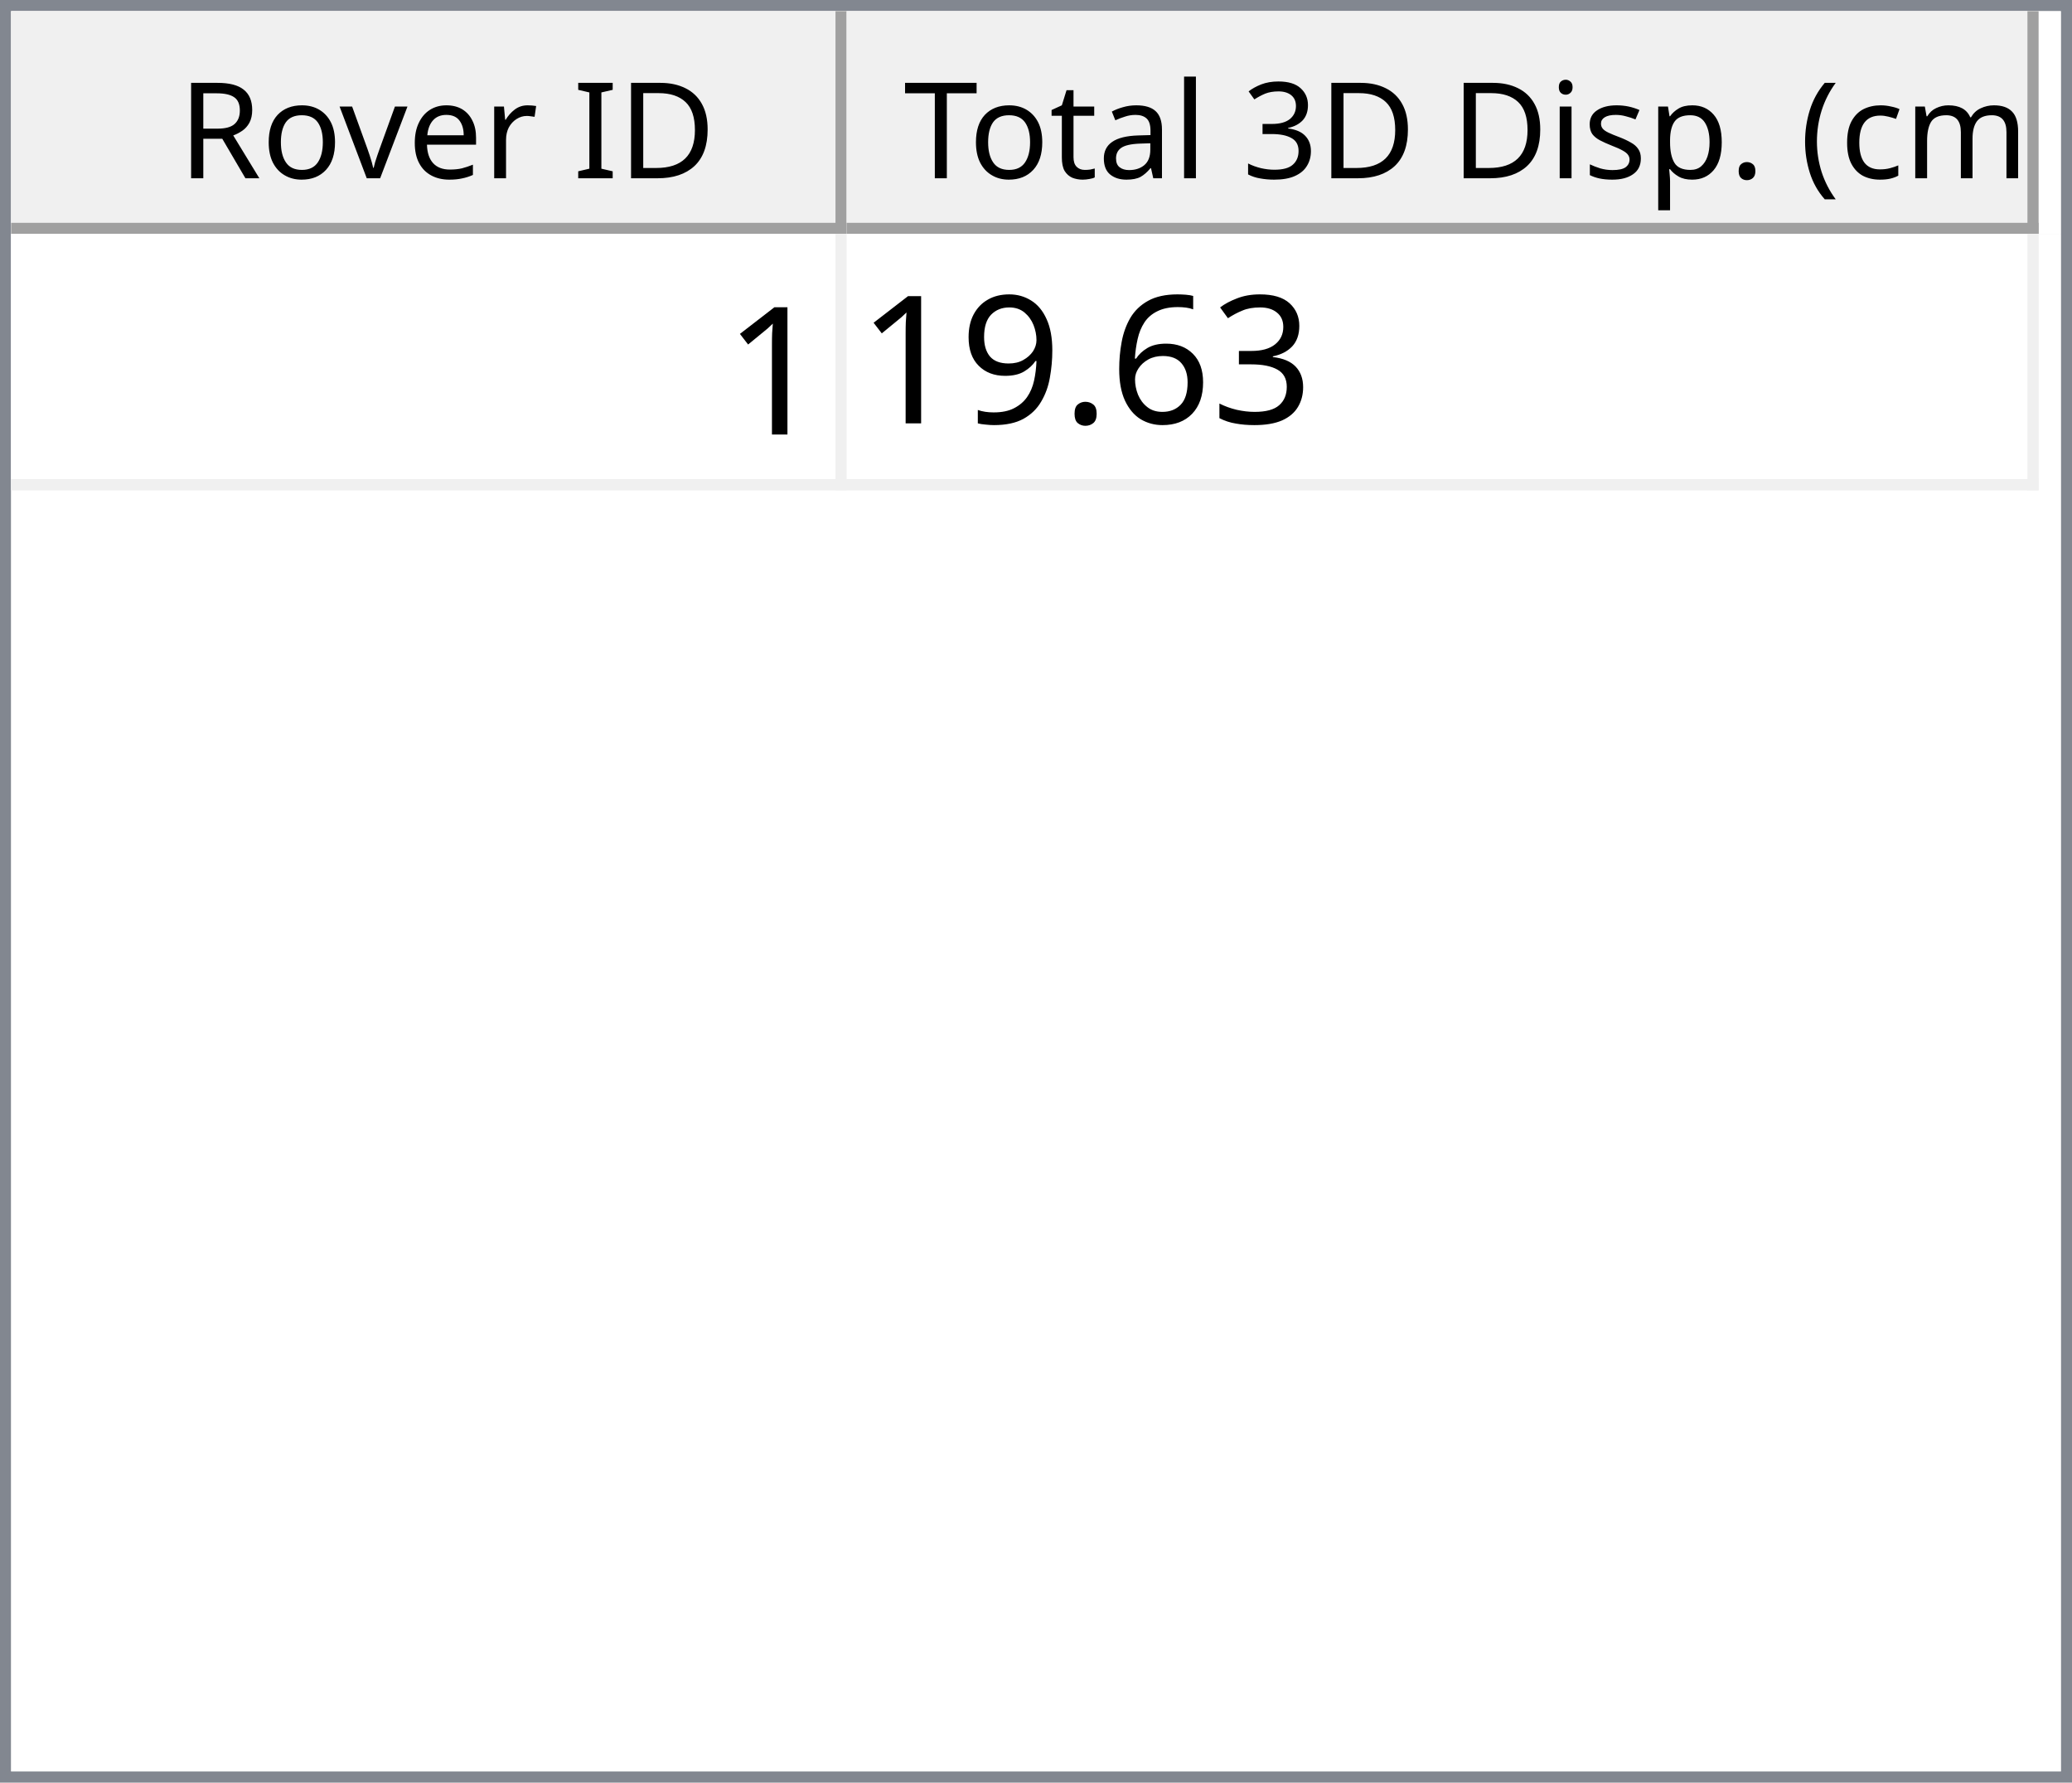
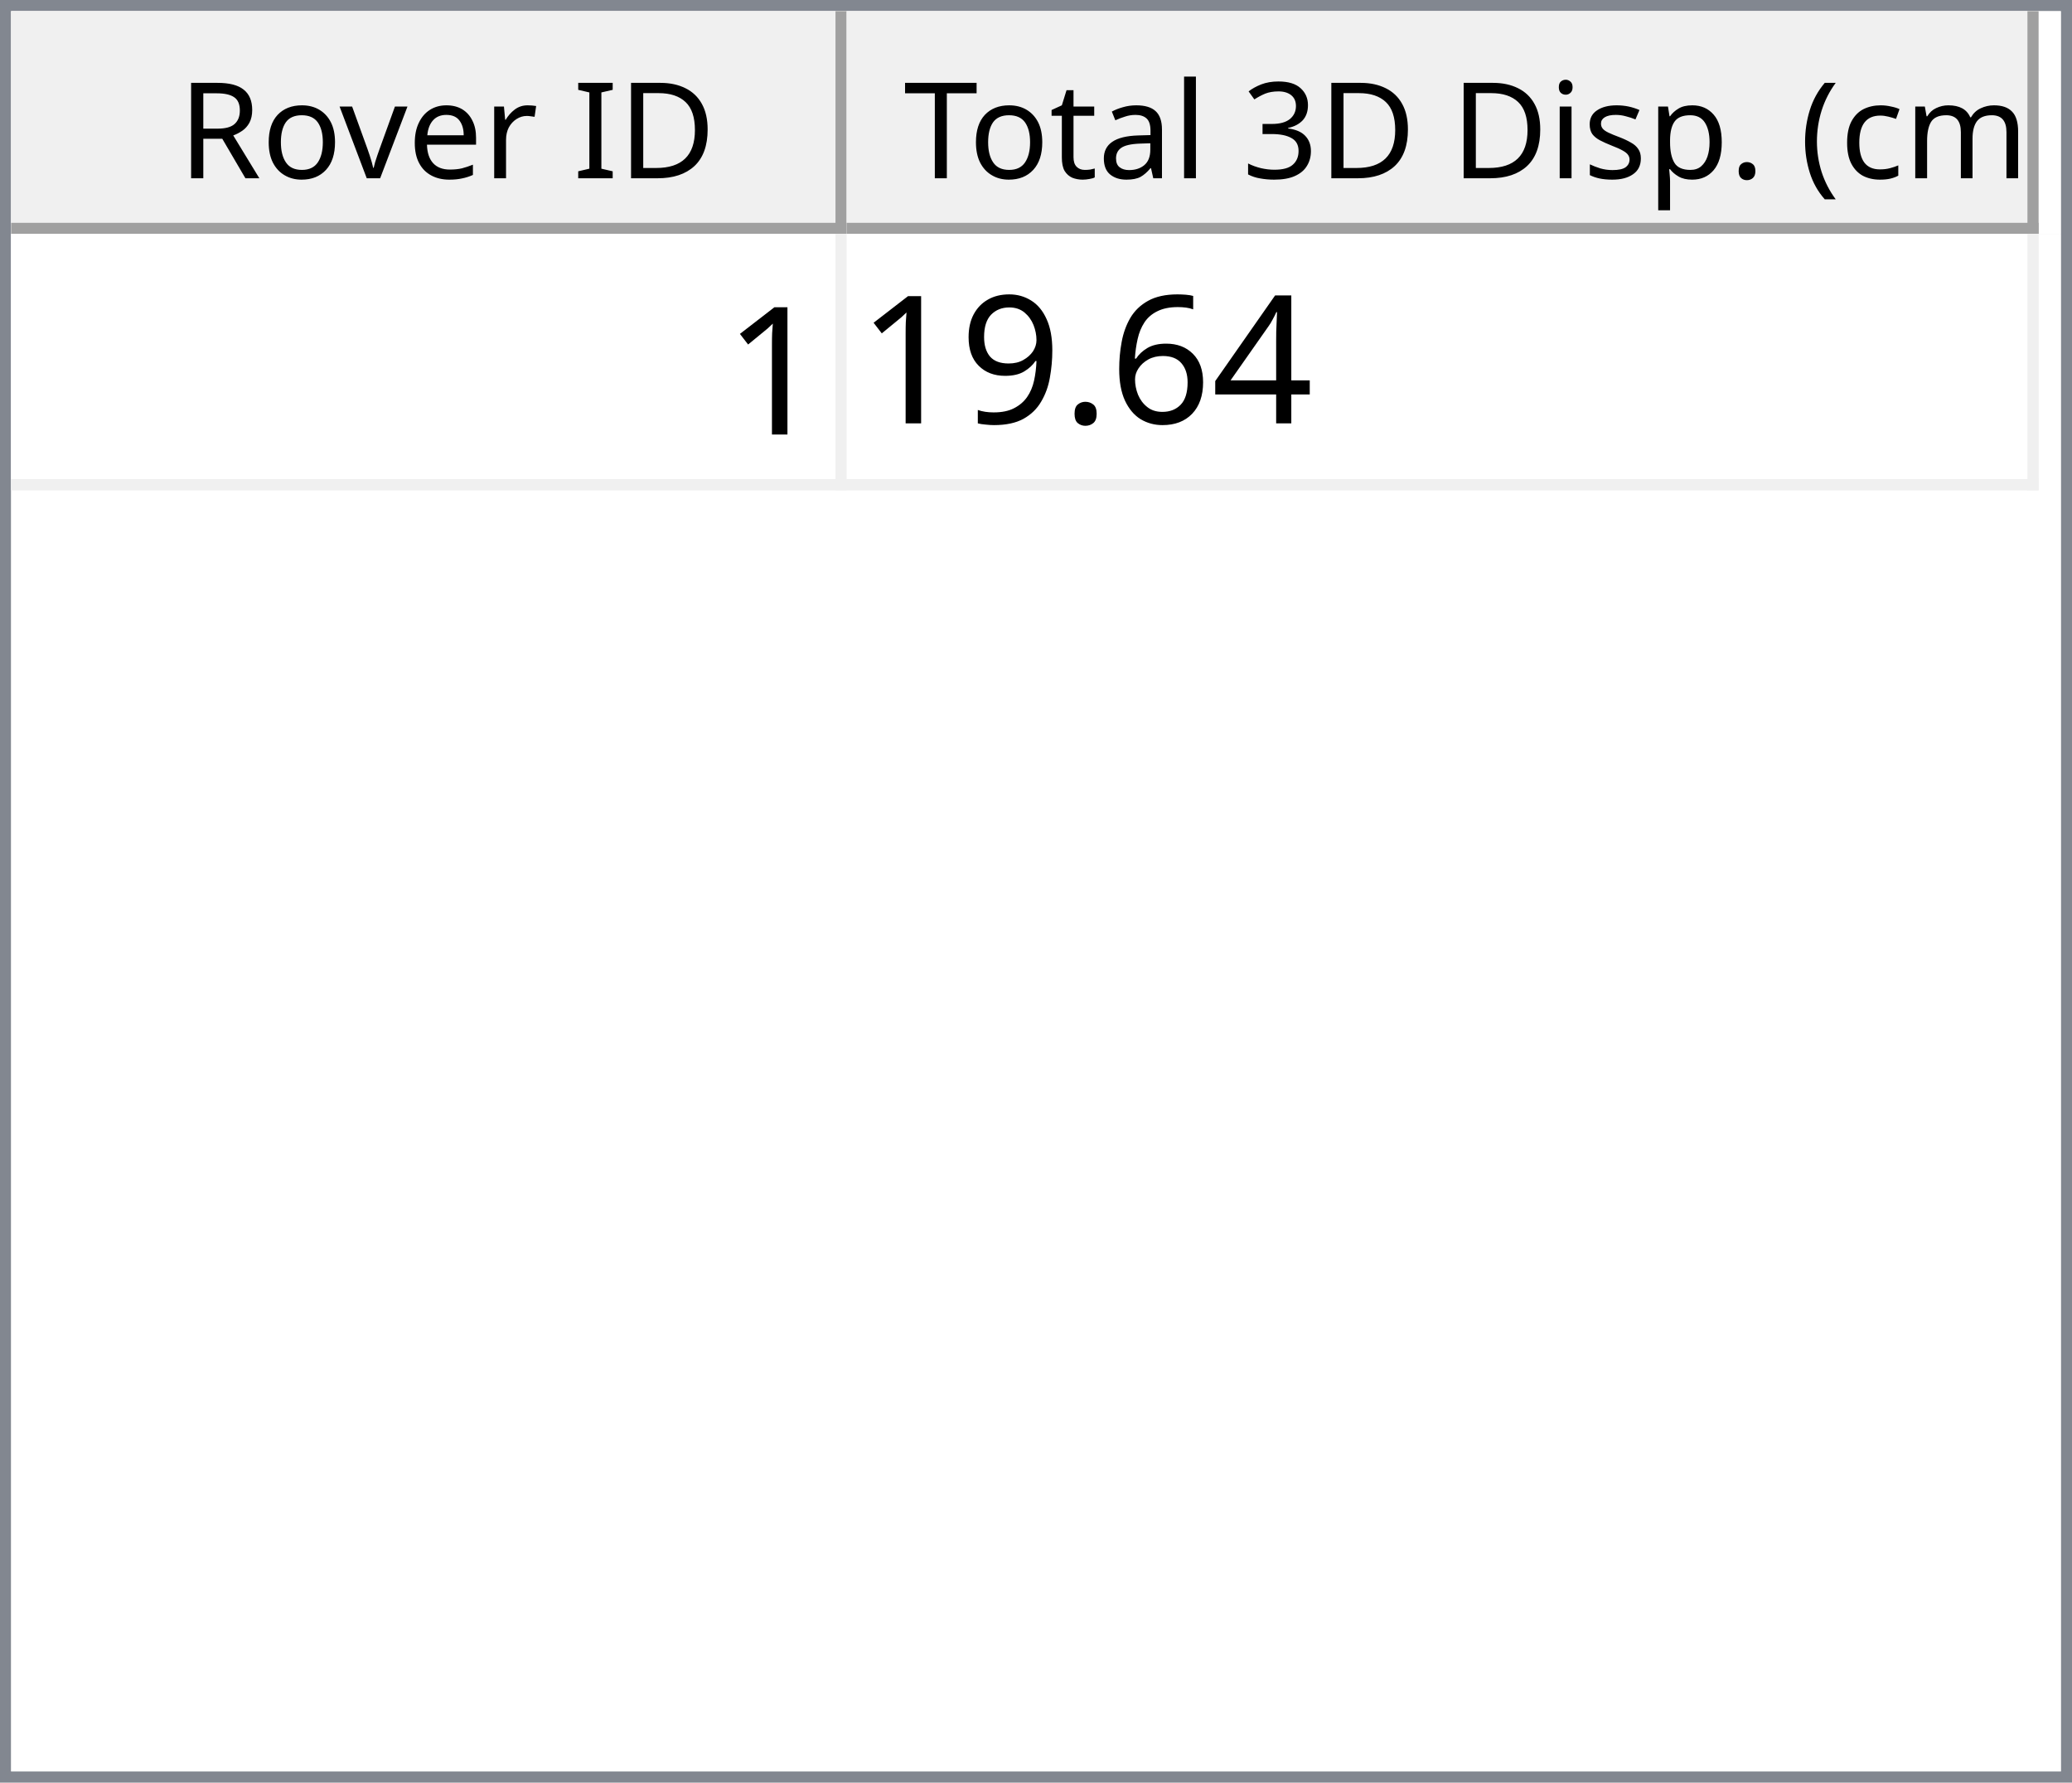
<svg xmlns="http://www.w3.org/2000/svg" style="fill-opacity:1; color-rendering:auto; color-interpolation:auto; text-rendering:auto; stroke:black; stroke-linecap:square; stroke-miterlimit:10; shape-rendering:auto; stroke-opacity:1; fill:black; stroke-dasharray:none; font-weight:normal; stroke-width:1; font-family:'Dialog'; font-style:normal; stroke-linejoin:miter; font-size:12px; stroke-dashoffset:0; image-rendering:auto;" width="186" height="160">
  <defs id="genericDefs" />
  <g>
    <defs id="defs1">
      <clipPath clipPathUnits="userSpaceOnUse" id="clipPath1">
        <path d="M0 0 L186 0 L186 160 L0 160 L0 0 Z" />
      </clipPath>
      <clipPath clipPathUnits="userSpaceOnUse" id="clipPath2">
        <path d="M0 0 L0 160 L186 160 L186 0 Z" />
      </clipPath>
      <clipPath clipPathUnits="userSpaceOnUse" id="clipPath3">
        <path d="M0 0 L0 20 L184 20 L184 0 Z" />
      </clipPath>
      <clipPath clipPathUnits="userSpaceOnUse" id="clipPath4">
        <path d="M0 0 L0 20 L75 20 L75 0 Z" />
      </clipPath>
      <clipPath clipPathUnits="userSpaceOnUse" id="clipPath5">
        <path d="M1 1 L1 19 L74 19 L74 1 Z" />
      </clipPath>
      <clipPath clipPathUnits="userSpaceOnUse" id="clipPath6">
        <path d="M0 0 L0 18 L73 18 L73 0 Z" />
      </clipPath>
      <clipPath clipPathUnits="userSpaceOnUse" id="clipPath7">
        <path d="M-0.5 -0.5 L-0.5 19.5 L74.5 19.5 L74.5 -0.5 Z" />
      </clipPath>
      <clipPath clipPathUnits="userSpaceOnUse" id="clipPath8">
        <path d="M0 0 L0 20 L107 20 L107 0 Z" />
      </clipPath>
      <clipPath clipPathUnits="userSpaceOnUse" id="clipPath9">
        <path d="M1 1 L1 19 L106 19 L106 1 Z" />
      </clipPath>
      <clipPath clipPathUnits="userSpaceOnUse" id="clipPath10">
        <path d="M0 0 L0 18 L105 18 L105 0 Z" />
      </clipPath>
      <clipPath clipPathUnits="userSpaceOnUse" id="clipPath11">
        <path d="M-0.5 -0.5 L-0.5 19.5 L106.5 19.5 L106.5 -0.5 Z" />
      </clipPath>
      <clipPath clipPathUnits="userSpaceOnUse" id="clipPath12">
        <path d="M0 0 L0 138 L184 138 L184 0 Z" />
      </clipPath>
      <clipPath clipPathUnits="userSpaceOnUse" id="clipPath13">
        <path d="M0 0 L0 23 L182 23 L182 0 Z" />
      </clipPath>
      <clipPath clipPathUnits="userSpaceOnUse" id="clipPath14">
        <path d="M-0.5 -0.5 L-0.5 22.5 L181.5 22.5 L181.5 -0.5 Z" />
      </clipPath>
      <clipPath clipPathUnits="userSpaceOnUse" id="clipPath15">
        <path d="M0 0 L0 22 L74 22 L74 0 Z" />
      </clipPath>
      <clipPath clipPathUnits="userSpaceOnUse" id="clipPath16">
        <path d="M0 0 L0 22 L106 22 L106 0 Z" />
      </clipPath>
      <font horiz-adv-x="64.551" id="font1">
        <font-face ascent="107.91" descent="25.098" units-per-em="100" style="font-style:normal; font-family:Segoe UI; font-weight:normal;" />
        <missing-glyph horiz-adv-x="64.551" d="M8.109 0 L8.109 68.266 L56.453 68.266 L56.453 0 L8.109 0 ZM15.328 7.234 L49.219 7.234 L49.219 61.031 L15.328 61.031 L15.328 7.234 Z" />
        <glyph unicode="D" horiz-adv-x="70.117" d="M9.188 0 L9.188 70.016 L28.516 70.016 Q65.531 70.016 65.531 35.891 Q65.531 19.672 55.25 9.836 Q44.969 0 27.734 0 L9.188 0 ZM17.391 62.594 L17.391 7.422 L27.828 7.422 Q41.609 7.422 49.273 14.797 Q56.938 22.172 56.938 35.688 Q56.938 62.594 28.328 62.594 L17.391 62.594 Z" />
        <glyph unicode="I" horiz-adv-x="26.611" d="M17.391 0 L9.188 0 L9.188 70.016 L17.391 70.016 L17.391 0 Z" />
        <glyph unicode=" " horiz-adv-x="27.393" d="" />
        <glyph unicode="r" horiz-adv-x="34.766" d="M34.188 41.891 Q32.078 43.5 28.125 43.5 Q23 43.5 19.555 38.672 Q16.109 33.844 16.109 25.484 L16.109 0 L8.109 0 L8.109 50 L16.109 50 L16.109 39.703 L16.312 39.703 Q18.016 44.969 21.531 47.922 Q25.047 50.875 29.391 50.875 Q32.516 50.875 34.188 50.203 L34.188 41.891 Z" />
        <glyph unicode="e" horiz-adv-x="52.295" d="M48.297 23 L12.984 23 Q13.188 14.656 17.484 10.109 Q21.781 5.562 29.297 5.562 Q37.75 5.562 44.828 11.141 L44.828 3.609 Q38.234 -1.172 27.391 -1.172 Q16.797 -1.172 10.742 5.641 Q4.688 12.453 4.688 24.812 Q4.688 36.469 11.305 43.82 Q17.922 51.172 27.734 51.172 Q37.547 51.172 42.922 44.828 Q48.297 38.484 48.297 27.203 L48.297 23 ZM40.094 29.781 Q40.047 36.719 36.75 40.578 Q33.453 44.438 27.594 44.438 Q21.922 44.438 17.969 40.383 Q14.016 36.328 13.094 29.781 L40.094 29.781 Z" />
        <glyph unicode="v" horiz-adv-x="47.9" d="M47.406 50 L27.484 0 L19.625 0 L0.688 50 L9.469 50 L22.172 13.672 Q23.578 9.672 23.922 6.688 L24.125 6.688 Q24.609 10.453 25.688 13.484 L38.969 50 L47.406 50 Z" />
        <glyph unicode="o" horiz-adv-x="58.594" d="M29 -1.172 Q17.922 -1.172 11.305 5.836 Q4.688 12.844 4.688 24.422 Q4.688 37.016 11.57 44.094 Q18.453 51.172 30.172 51.172 Q41.359 51.172 47.633 44.289 Q53.906 37.406 53.906 25.203 Q53.906 13.234 47.141 6.031 Q40.375 -1.172 29 -1.172 ZM29.594 44.438 Q21.875 44.438 17.383 39.188 Q12.891 33.938 12.891 24.703 Q12.891 15.828 17.43 10.695 Q21.969 5.562 29.594 5.562 Q37.359 5.562 41.531 10.594 Q45.703 15.625 45.703 24.906 Q45.703 34.281 41.531 39.359 Q37.359 44.438 29.594 44.438 Z" />
        <glyph unicode="R" horiz-adv-x="59.814" d="M59.375 0 L49.609 0 L37.891 19.625 Q36.281 22.359 34.766 24.289 Q33.25 26.219 31.664 27.438 Q30.078 28.656 28.25 29.219 Q26.422 29.781 24.125 29.781 L17.391 29.781 L17.391 0 L9.188 0 L9.188 70.016 L30.078 70.016 Q34.672 70.016 38.555 68.867 Q42.438 67.719 45.289 65.375 Q48.141 63.031 49.758 59.547 Q51.375 56.062 51.375 51.375 Q51.375 47.703 50.273 44.656 Q49.172 41.609 47.148 39.211 Q45.125 36.812 42.266 35.133 Q39.406 33.453 35.844 32.516 L35.844 32.328 Q37.594 31.547 38.891 30.547 Q40.188 29.547 41.359 28.18 Q42.531 26.812 43.68 25.078 Q44.828 23.344 46.234 21.047 L59.375 0 ZM17.391 62.594 L17.391 37.203 L28.516 37.203 Q31.594 37.203 34.203 38.133 Q36.812 39.062 38.719 40.797 Q40.625 42.531 41.703 45.047 Q42.781 47.562 42.781 50.688 Q42.781 56.297 39.141 59.445 Q35.5 62.594 28.609 62.594 L17.391 62.594 Z" />
        <glyph unicode=")" horiz-adv-x="30.176" d="M8.297 -15.922 L1.172 -15.922 Q16.406 2.344 16.406 26.812 Q16.406 51.469 1.078 70.016 L8.297 70.016 Q23.531 52.156 23.531 26.703 Q23.531 1.375 8.297 -15.922 Z" />
        <glyph unicode="m" horiz-adv-x="86.133" d="M79.109 0 L71.094 0 L71.094 28.719 Q71.094 37.016 68.531 40.727 Q65.969 44.438 59.906 44.438 Q54.781 44.438 51.195 39.75 Q47.609 35.062 47.609 28.516 L47.609 0 L39.594 0 L39.594 29.688 Q39.594 44.438 28.219 44.438 Q22.953 44.438 19.531 40.016 Q16.109 35.594 16.109 28.516 L16.109 0 L8.109 0 L8.109 50 L16.109 50 L16.109 42.094 L16.312 42.094 Q21.625 51.172 31.844 51.172 Q36.969 51.172 40.773 48.312 Q44.578 45.453 46 40.828 Q51.562 51.172 62.594 51.172 Q79.109 51.172 79.109 30.812 L79.109 0 Z" />
        <glyph unicode="c" horiz-adv-x="46.191" d="M42.188 2.297 Q36.422 -1.172 28.516 -1.172 Q17.828 -1.172 11.258 5.789 Q4.688 12.75 4.688 23.828 Q4.688 36.188 11.766 43.68 Q18.844 51.172 30.672 51.172 Q37.25 51.172 42.281 48.734 L42.281 40.531 Q36.719 44.438 30.375 44.438 Q22.703 44.438 17.797 38.945 Q12.891 33.453 12.891 24.516 Q12.891 15.719 17.508 10.641 Q22.125 5.562 29.891 5.562 Q36.422 5.562 42.188 9.906 L42.188 2.297 Z" />
        <glyph unicode="(" horiz-adv-x="30.176" d="M29.109 -15.922 L21.969 -15.922 Q6.844 1.375 6.844 26.703 Q6.844 52.156 21.969 70.016 L29.203 70.016 Q13.875 51.469 13.875 26.812 Q13.875 2.344 29.109 -15.922 Z" />
        <glyph unicode="." horiz-adv-x="21.68" d="M10.891 -1.078 Q8.641 -1.078 7.055 0.539 Q5.469 2.156 5.469 4.391 Q5.469 6.641 7.055 8.273 Q8.641 9.906 10.891 9.906 Q13.188 9.906 14.797 8.273 Q16.406 6.641 16.406 4.391 Q16.406 2.156 14.797 0.539 Q13.188 -1.078 10.891 -1.078 Z" />
        <glyph unicode="p" horiz-adv-x="58.789" d="M16.312 7.234 L16.109 7.234 L16.109 -23 L8.109 -23 L8.109 50 L16.109 50 L16.109 41.219 L16.312 41.219 Q22.219 51.172 33.594 51.172 Q43.266 51.172 48.688 44.461 Q54.109 37.75 54.109 26.469 Q54.109 13.922 48 6.375 Q41.891 -1.172 31.297 -1.172 Q21.578 -1.172 16.312 7.234 ZM16.109 27.391 L16.109 20.406 Q16.109 14.203 20.141 9.883 Q24.172 5.562 30.375 5.562 Q37.641 5.562 41.773 11.133 Q45.906 16.703 45.906 26.609 Q45.906 34.969 42.047 39.703 Q38.188 44.438 31.594 44.438 Q24.609 44.438 20.359 39.578 Q16.109 34.719 16.109 27.391 Z" />
        <glyph unicode="s" horiz-adv-x="42.432" d="M5.078 1.812 L5.078 10.406 Q11.625 5.562 19.484 5.562 Q30.031 5.562 30.031 12.594 Q30.031 14.594 29.125 15.992 Q28.219 17.391 26.68 18.461 Q25.141 19.531 23.07 20.383 Q21 21.234 18.609 22.172 Q15.281 23.484 12.766 24.828 Q10.25 26.172 8.57 27.859 Q6.891 29.547 6.031 31.695 Q5.172 33.844 5.172 36.719 Q5.172 40.234 6.789 42.945 Q8.406 45.656 11.086 47.484 Q13.766 49.312 17.211 50.242 Q20.656 51.172 24.312 51.172 Q30.812 51.172 35.938 48.922 L35.938 40.828 Q30.422 44.438 23.25 44.438 Q21 44.438 19.195 43.922 Q17.391 43.406 16.094 42.477 Q14.797 41.547 14.086 40.258 Q13.375 38.969 13.375 37.406 Q13.375 35.453 14.086 34.133 Q14.797 32.812 16.164 31.789 Q17.531 30.766 19.484 29.938 Q21.438 29.109 23.922 28.125 Q27.25 26.859 29.883 25.516 Q32.516 24.172 34.375 22.484 Q36.234 20.797 37.234 18.602 Q38.234 16.406 38.234 13.375 Q38.234 9.672 36.602 6.938 Q34.969 4.203 32.234 2.398 Q29.5 0.594 25.93 -0.289 Q22.359 -1.172 18.453 -1.172 Q10.75 -1.172 5.078 1.812 Z" />
        <glyph unicode="i" horiz-adv-x="24.219" d="M12.203 62.703 Q10.062 62.703 8.547 64.164 Q7.031 65.625 7.031 67.875 Q7.031 70.125 8.547 71.609 Q10.062 73.094 12.203 73.094 Q14.406 73.094 15.945 71.609 Q17.484 70.125 17.484 67.875 Q17.484 65.719 15.945 64.211 Q14.406 62.703 12.203 62.703 ZM16.109 0 L8.109 0 L8.109 50 L16.109 50 L16.109 0 Z" />
        <glyph unicode="3" horiz-adv-x="53.906" d="M46.531 19.828 Q46.531 15.094 44.75 11.211 Q42.969 7.328 39.719 4.57 Q36.469 1.812 31.93 0.297 Q27.391 -1.219 21.922 -1.219 Q11.922 -1.219 6 2.594 L6 11.188 Q13.094 5.609 22.219 5.609 Q25.875 5.609 28.828 6.539 Q31.781 7.469 33.906 9.227 Q36.031 10.984 37.18 13.477 Q38.328 15.969 38.328 19.094 Q38.328 32.812 18.797 32.812 L12.984 32.812 L12.984 39.594 L18.5 39.594 Q35.797 39.594 35.797 52.484 Q35.797 64.406 22.609 64.406 Q15.188 64.406 8.688 59.422 L8.688 67.188 Q15.375 71.188 24.609 71.188 Q29 71.188 32.57 69.969 Q36.141 68.75 38.68 66.555 Q41.219 64.359 42.609 61.281 Q44 58.203 44 54.5 Q44 40.672 30.031 36.719 L30.031 36.531 Q33.594 36.141 36.625 34.797 Q39.656 33.453 41.852 31.305 Q44.047 29.156 45.289 26.25 Q46.531 23.344 46.531 19.828 Z" />
        <glyph unicode="l" horiz-adv-x="24.219" d="M16.109 0 L8.109 0 L8.109 74.031 L16.109 74.031 L16.109 0 Z" />
        <glyph unicode="a" horiz-adv-x="50.879" d="M43.891 0 L35.891 0 L35.891 7.812 L35.688 7.812 Q30.469 -1.172 20.312 -1.172 Q12.844 -1.172 8.617 2.781 Q4.391 6.734 4.391 13.281 Q4.391 27.297 20.906 29.594 L35.891 31.688 Q35.891 44.438 25.594 44.438 Q16.547 44.438 9.281 38.281 L9.281 46.484 Q16.656 51.172 26.266 51.172 Q43.891 51.172 43.891 32.516 L43.891 0 ZM35.891 25.297 L23.828 23.641 Q18.266 22.859 15.43 20.875 Q12.594 18.891 12.594 13.875 Q12.594 10.203 15.211 7.883 Q17.828 5.562 22.172 5.562 Q28.125 5.562 32.008 9.742 Q35.891 13.922 35.891 20.312 L35.891 25.297 Z" />
        <glyph unicode="t" horiz-adv-x="33.887" d="M31.297 0.484 Q28.469 -1.078 23.828 -1.078 Q10.688 -1.078 10.688 13.578 L10.688 43.172 L2.094 43.172 L2.094 50 L10.688 50 L10.688 62.203 L18.703 64.797 L18.703 50 L31.297 50 L31.297 43.172 L18.703 43.172 L18.703 14.984 Q18.703 9.969 20.414 7.82 Q22.125 5.672 26.078 5.672 Q29.109 5.672 31.297 7.328 L31.297 0.484 Z" />
        <glyph unicode="T" horiz-adv-x="52.393" d="M50.594 62.594 L30.375 62.594 L30.375 0 L22.172 0 L22.172 62.594 L2 62.594 L2 70.016 L50.594 70.016 L50.594 62.594 Z" />
      </font>
      <font horiz-adv-x="75.0" id="font2">
        <font-face ascent="100.537" descent="21.973" units-per-em="100" style="font-style:normal; font-family:sans-serif; font-weight:normal;" />
        <missing-glyph horiz-adv-x="75.0" d="M12.5 0 L12.5 62.5 L62.5 62.5 L62.5 0 L12.5 0 ZM14.062 1.562 L60.938 1.562 L60.938 60.938 L14.062 60.938 L14.062 1.562 Z" />
        <glyph unicode="1" horiz-adv-x="55.615" d="M37.25 0 L28.469 0 L28.469 56 Q25.297 52.984 20.141 49.953 Q14.984 46.922 10.891 45.406 L10.891 53.906 Q18.266 57.375 23.781 62.305 Q29.297 67.234 31.594 71.875 L37.25 71.875 L37.25 0 Z" />
-         <glyph unicode="3" horiz-adv-x="55.615" d="M4.203 18.891 L12.984 20.062 Q14.5 12.594 18.141 9.297 Q21.781 6 27 6 Q33.203 6 37.477 10.297 Q41.75 14.594 41.75 20.953 Q41.75 27 37.797 30.93 Q33.844 34.859 27.734 34.859 Q25.25 34.859 21.531 33.891 L22.516 41.609 Q23.391 41.5 23.922 41.5 Q29.547 41.5 34.039 44.43 Q38.531 47.359 38.531 53.469 Q38.531 58.297 35.258 61.477 Q31.984 64.656 26.812 64.656 Q21.688 64.656 18.266 61.43 Q14.844 58.203 13.875 51.766 L5.078 53.328 Q6.688 62.156 12.398 67.016 Q18.109 71.875 26.609 71.875 Q32.469 71.875 37.398 69.359 Q42.328 66.844 44.945 62.5 Q47.562 58.156 47.562 53.266 Q47.562 48.641 45.07 44.828 Q42.578 41.016 37.703 38.766 Q44.047 37.312 47.562 32.695 Q51.078 28.078 51.078 21.141 Q51.078 11.766 44.242 5.25 Q37.406 -1.266 26.953 -1.266 Q17.531 -1.266 11.305 4.352 Q5.078 9.969 4.203 18.891 Z" />
+         <glyph unicode="4" horiz-adv-x="55.615" d="M32.328 0 L32.328 17.141 L1.266 17.141 L1.266 25.203 L33.938 71.578 L41.109 71.578 L41.109 25.203 L50.781 25.203 L50.781 17.141 L41.109 17.141 L41.109 0 L32.328 0 ZM32.328 25.203 L32.328 57.469 L9.906 25.203 L32.328 25.203 Z" />
        <glyph unicode="6" horiz-adv-x="55.615" d="M49.75 54.047 L41.016 53.375 Q39.844 58.547 37.703 60.891 Q34.125 64.656 28.906 64.656 Q24.703 64.656 21.531 62.312 Q17.391 59.281 14.992 53.469 Q12.594 47.656 12.5 36.922 Q15.672 41.75 20.266 44.094 Q24.859 46.438 29.891 46.438 Q38.672 46.438 44.852 39.969 Q51.031 33.5 51.031 23.25 Q51.031 16.5 48.125 10.719 Q45.219 4.938 40.141 1.859 Q35.062 -1.219 28.609 -1.219 Q17.625 -1.219 10.695 6.859 Q3.766 14.938 3.766 33.5 Q3.766 54.25 11.422 63.672 Q18.109 71.875 29.438 71.875 Q37.891 71.875 43.289 67.141 Q48.688 62.406 49.75 54.047 ZM13.875 23.188 Q13.875 18.656 15.797 14.508 Q17.719 10.359 21.188 8.18 Q24.656 6 28.469 6 Q34.031 6 38.039 10.492 Q42.047 14.984 42.047 22.703 Q42.047 30.125 38.086 34.398 Q34.125 38.672 28.125 38.672 Q22.172 38.672 18.023 34.398 Q13.875 30.125 13.875 23.188 Z" />
        <glyph unicode="." horiz-adv-x="27.783" d="M9.078 0 L9.078 10.016 L19.094 10.016 L19.094 0 L9.078 0 Z" />
        <glyph unicode="9" horiz-adv-x="55.615" d="M5.469 16.547 L13.922 17.328 Q14.984 11.375 18.016 8.688 Q21.047 6 25.781 6 Q29.828 6 32.883 7.859 Q35.938 9.719 37.891 12.82 Q39.844 15.922 41.164 21.195 Q42.484 26.469 42.484 31.938 Q42.484 32.516 42.438 33.688 Q39.797 29.5 35.234 26.883 Q30.672 24.266 25.344 24.266 Q16.453 24.266 10.305 30.711 Q4.156 37.156 4.156 47.703 Q4.156 58.594 10.578 65.234 Q17 71.875 26.656 71.875 Q33.641 71.875 39.43 68.117 Q45.219 64.359 48.219 57.398 Q51.219 50.438 51.219 37.25 Q51.219 23.531 48.242 15.406 Q45.266 7.281 39.383 3.031 Q33.5 -1.219 25.594 -1.219 Q17.188 -1.219 11.867 3.445 Q6.547 8.109 5.469 16.547 ZM41.453 48.141 Q41.453 55.719 37.43 60.156 Q33.406 64.594 27.734 64.594 Q21.875 64.594 17.531 59.812 Q13.188 55.031 13.188 47.406 Q13.188 40.578 17.312 36.305 Q21.438 32.031 27.484 32.031 Q33.594 32.031 37.523 36.305 Q41.453 40.578 41.453 48.141 Z" />
      </font>
    </defs>
    <g style="fill:white; stroke:white;">
      <rect x="0" y="0" width="186" style="clip-path:url(#clipPath1); stroke:none;" height="160" />
    </g>
    <g style="fill:white; text-rendering:optimizeSpeed; color-rendering:optimizeSpeed; image-rendering:optimizeSpeed; shape-rendering:crispEdges; stroke:white; color-interpolation:sRGB;">
      <rect x="0" width="186" height="160" y="0" style="stroke:none;" />
      <path style="stroke:none;" d="M0 160 L186 160 L186 0 L0 0 Z" />
    </g>
    <g style="fill:rgb(240,240,240); font-family:'Segoe UI'; stroke:rgb(240,240,240);">
      <rect x="0" y="0" width="186" style="clip-path:url(#clipPath2); stroke:none;" height="160" />
    </g>
    <g style="fill:rgb(130,135,144); font-family:'Segoe UI'; stroke:rgb(130,135,144);">
      <path d="M0 0 L186 0 L186 160 L0 160 L0 0 ZM1 1 L185 1 L185 159 L1 159 L1 1 Z" style="fill-rule:evenodd; clip-path:url(#clipPath2); stroke:none;" />
    </g>
    <g style="fill:white; font-family:'Segoe UI'; stroke:white;" transform="translate(1,1)">
      <rect x="0" y="0" width="184" style="clip-path:url(#clipPath3); stroke:none;" height="20" />
    </g>
    <g style="fill:rgb(240,240,240); font-family:'Segoe UI'; stroke:rgb(240,240,240);" transform="translate(1,1)">
      <rect x="0" y="0" width="75" style="clip-path:url(#clipPath4); stroke:none;" height="20" />
    </g>
    <g style="font-family:'Segoe UI';" transform="translate(2,2)">
      <text x="14" xml:space="preserve" y="14" style="clip-path:url(#clipPath6); stroke:none;">Rover ID</text>
    </g>
    <g style="fill:rgb(160,160,160); font-family:'Segoe UI'; stroke:rgb(160,160,160); stroke-linejoin:bevel;" transform="translate(1.5,1.5)">
      <line x1="74" x2="74" y1="0" style="fill:none; clip-path:url(#clipPath7);" y2="19" />
    </g>
    <g style="fill:rgb(160,160,160); font-family:'Segoe UI'; stroke:rgb(160,160,160); stroke-linejoin:bevel;" transform="matrix(1,0,0,1,1,1) translate(0.5,0.5)">
      <line x1="0" x2="74" y1="19" style="fill:none; clip-path:url(#clipPath7);" y2="19" />
    </g>
    <g style="fill:rgb(240,240,240); font-family:'Segoe UI'; stroke:rgb(240,240,240);" transform="translate(76,1)">
      <rect x="0" y="0" width="107" style="clip-path:url(#clipPath8); stroke:none;" height="20" />
    </g>
    <g style="font-family:'Segoe UI';" transform="translate(77,2)">
      <text x="1" xml:space="preserve" y="14" style="clip-path:url(#clipPath10); stroke:none;"> Total 3D Disp. (cm)</text>
    </g>
    <g style="fill:rgb(160,160,160); font-family:'Segoe UI'; stroke:rgb(160,160,160); stroke-linejoin:bevel;" transform="translate(76.5,1.5)">
      <line x1="106" x2="106" y1="0" style="fill:none; clip-path:url(#clipPath11);" y2="19" />
    </g>
    <g style="fill:rgb(160,160,160); font-family:'Segoe UI'; stroke:rgb(160,160,160); stroke-linejoin:bevel;" transform="matrix(1,0,0,1,76,1) translate(0.5,0.5)">
      <line x1="0" x2="106" y1="19" style="fill:none; clip-path:url(#clipPath11);" y2="19" />
    </g>
    <g style="fill:white; font-family:'Segoe UI'; stroke:white;" transform="translate(1,21)">
      <rect x="0" y="0" width="184" style="clip-path:url(#clipPath12); stroke:none;" height="138" />
    </g>
    <g style="fill:rgb(240,240,240); font-size:16px; font-family:sans-serif; stroke:rgb(240,240,240);" transform="translate(1,21)">
      <rect x="0" y="0" width="182" style="clip-path:url(#clipPath13); stroke:none;" height="23" />
      <line transform="translate(0.5,0.5)" x1="0" x2="181" y1="22" style="clip-path:url(#clipPath14); fill:none; stroke-linejoin:bevel;" y2="22" />
    </g>
    <g transform="matrix(1,0,0,1,1,21) translate(0.5,0.5)" style="fill:rgb(240,240,240); font-size:16px; font-family:sans-serif; stroke:rgb(240,240,240); stroke-linejoin:bevel;">
      <line x1="74" x2="74" y1="0" style="fill:none; clip-path:url(#clipPath14);" y2="22" />
    </g>
    <g transform="matrix(1,0,0,1,1,21) translate(0.5,0.5)" style="fill:rgb(240,240,240); font-size:16px; font-family:sans-serif; stroke:rgb(240,240,240); stroke-linejoin:bevel;">
      <line x1="181" x2="181" y1="0" style="fill:none; clip-path:url(#clipPath14);" y2="22" />
    </g>
    <g style="fill:white; font-size:16px; font-family:sans-serif; stroke:white;" transform="matrix(1,0,0,1,1,21)">
      <rect x="0" y="0" width="74" style="clip-path:url(#clipPath15); stroke:none;" height="22" />
      <text x="64" y="18" style="fill:black; clip-path:url(#clipPath15); stroke:none;" xml:space="preserve">1</text>
    </g>
    <g style="fill:white; font-size:16px; font-family:sans-serif; stroke:white;" transform="matrix(1,0,0,1,1,21) translate(75,0)">
      <rect x="0" y="0" width="106" style="clip-path:url(#clipPath16); stroke:none;" height="22" />
-       <text x="1" y="17" style="fill:black; clip-path:url(#clipPath16); stroke:none;" xml:space="preserve">19.63</text>
+       <text x="1" y="17" style="fill:black; clip-path:url(#clipPath16); stroke:none;" xml:space="preserve">19.64</text>
    </g>
  </g>
</svg>
